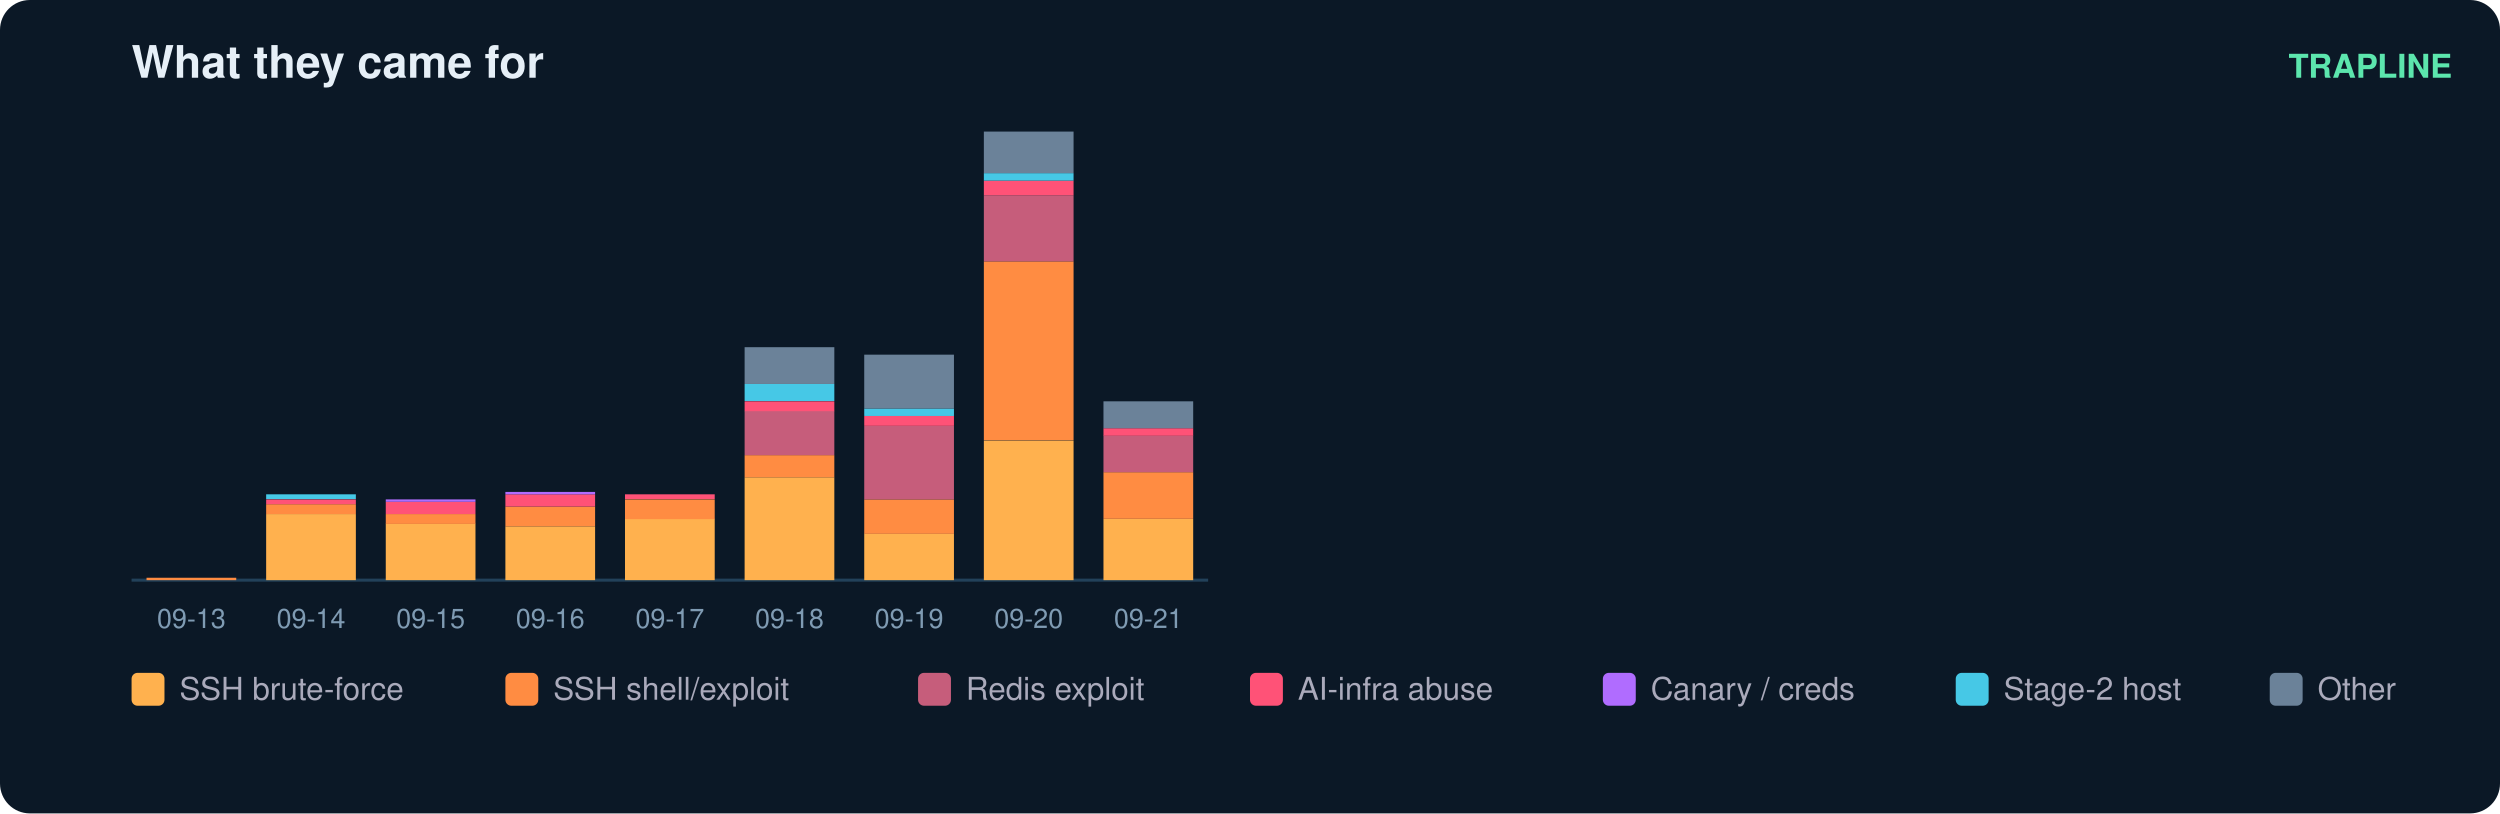
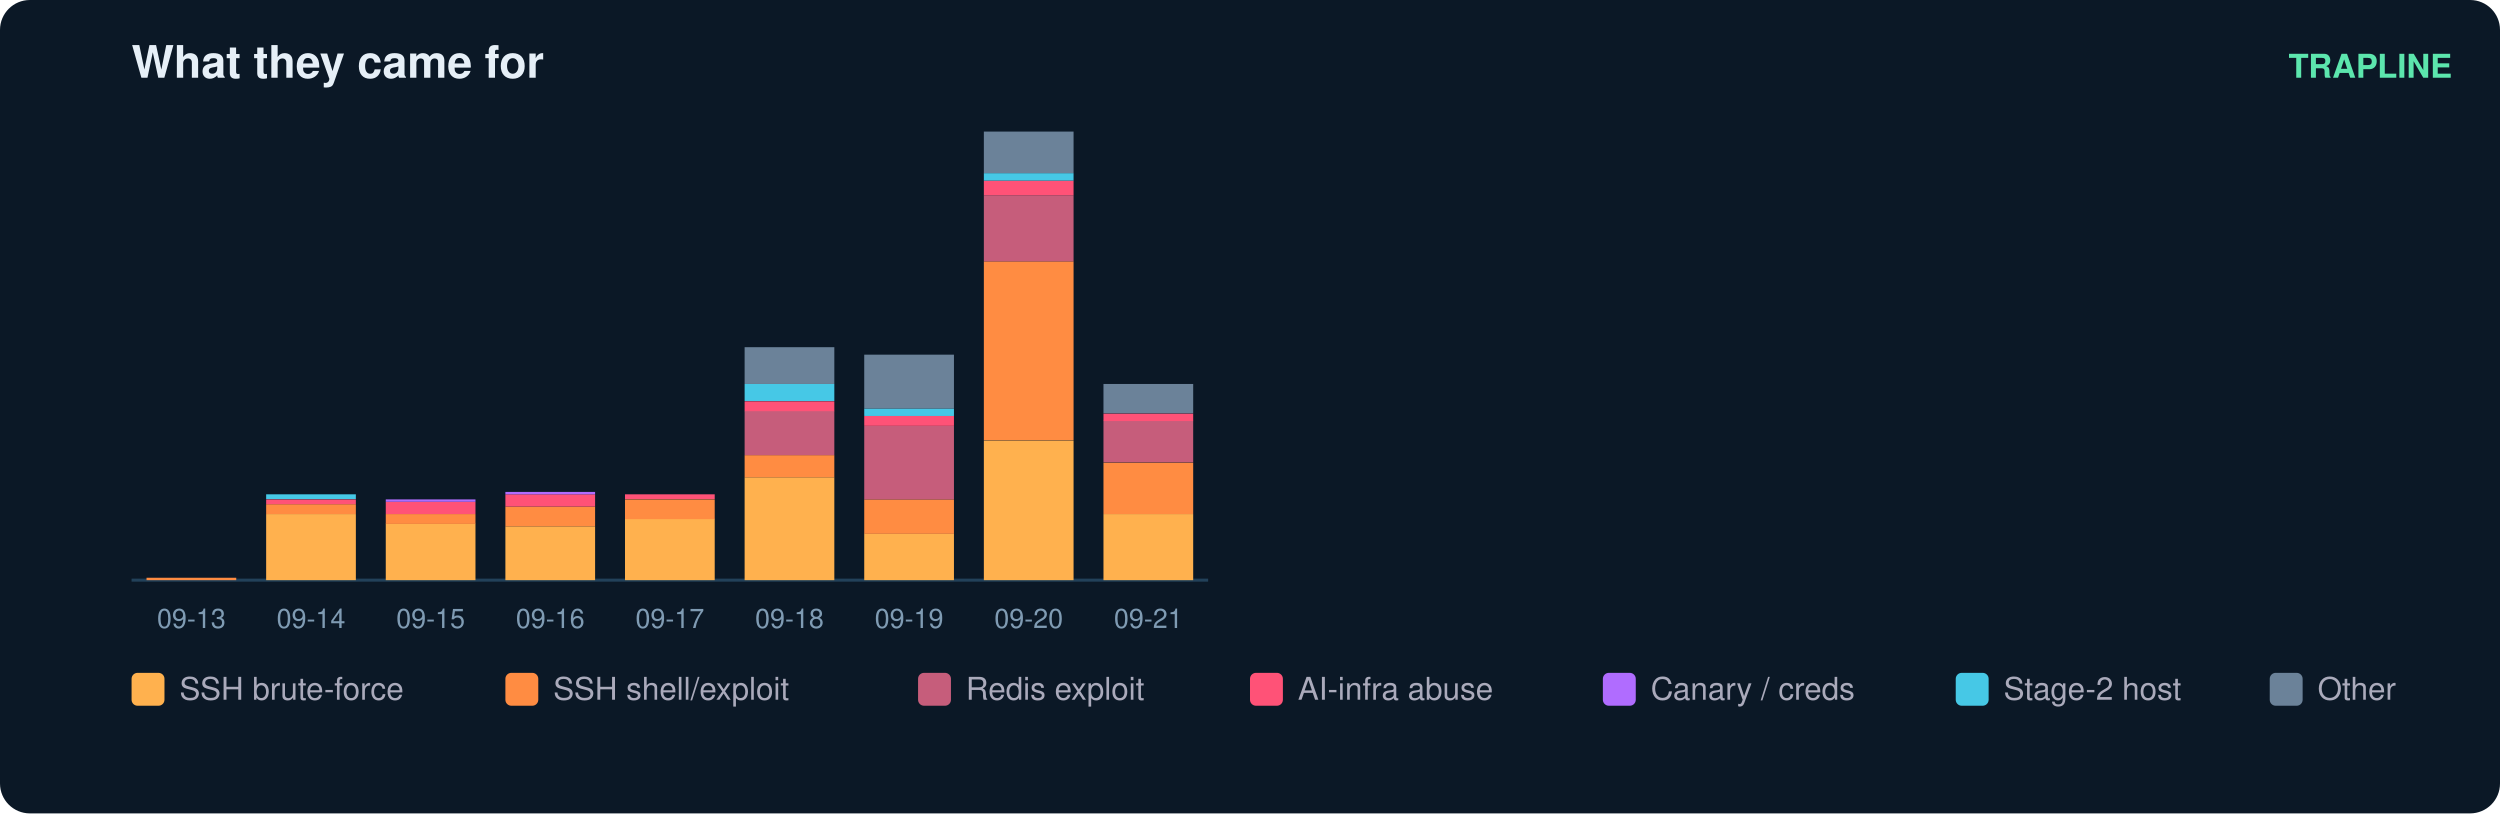
<svg xmlns="http://www.w3.org/2000/svg" width="836" height="272" viewBox="0 0 836 272" font-family="ui-sans-serif,Segoe UI,Helvetica,Arial">
  <rect width="836" height="272" rx="10" fill="#0b1826" />
  <text x="44" y="26" fill="#e6eff7" font-size="15" font-weight="700">What they came for</text>
  <text x="820" y="26" fill="#5ce6ad" font-size="11" text-anchor="end" font-weight="600">TRAPLINE</text>
  <line x1="44" y1="194" x2="404" y2="194" stroke="#22415a" />
  <rect x="49" y="193.2" width="30" height="0.8" fill="#ff8c42" />
  <text x="64.0" y="210.0" fill="#7f9bb3" font-size="9" text-anchor="middle">09-13</text>
  <rect x="89" y="171.9" width="30" height="22.1" fill="#ffb14e" />
  <rect x="89" y="168.6" width="30" height="3.3" fill="#ff8c42" />
  <rect x="89" y="167.0" width="30" height="1.6" fill="#ff5277" />
  <rect x="89" y="165.3" width="30" height="1.6" fill="#46c8e6" />
  <text x="104.0" y="210.0" fill="#7f9bb3" font-size="9" text-anchor="middle">09-14</text>
  <rect x="129" y="175.1" width="30" height="18.9" fill="#ffb14e" />
  <rect x="129" y="171.9" width="30" height="3.3" fill="#ff8c42" />
  <rect x="129" y="167.8" width="30" height="4.1" fill="#ff5277" />
  <rect x="129" y="167.0" width="30" height="0.8" fill="#b06cff" />
  <text x="144.0" y="210.0" fill="#7f9bb3" font-size="9" text-anchor="middle">09-15</text>
  <rect x="169" y="176.0" width="30" height="18.0" fill="#ffb14e" />
  <rect x="169" y="169.4" width="30" height="6.6" fill="#ff8c42" />
  <rect x="169" y="165.3" width="30" height="4.1" fill="#ff5277" />
  <rect x="169" y="164.5" width="30" height="0.8" fill="#b06cff" />
  <text x="184.0" y="210.0" fill="#7f9bb3" font-size="9" text-anchor="middle">09-16</text>
  <rect x="209" y="173.5" width="30" height="20.5" fill="#ffb14e" />
  <rect x="209" y="167.0" width="30" height="6.6" fill="#ff8c42" />
  <rect x="209" y="165.3" width="30" height="1.6" fill="#ff5277" />
  <text x="224.0" y="210.0" fill="#7f9bb3" font-size="9" text-anchor="middle">09-17</text>
  <rect x="249" y="159.6" width="30" height="34.4" fill="#ffb14e" />
  <rect x="249" y="152.2" width="30" height="7.4" fill="#ff8c42" />
  <rect x="249" y="137.4" width="30" height="14.8" fill="#c65d7b" />
  <rect x="249" y="134.2" width="30" height="3.3" fill="#ff5277" />
  <rect x="249" y="128.4" width="30" height="5.7" fill="#46c8e6" />
  <rect x="249" y="116.1" width="30" height="12.3" fill="#6b8299" />
  <text x="264.0" y="210.0" fill="#7f9bb3" font-size="9" text-anchor="middle">09-18</text>
  <rect x="289" y="178.4" width="30" height="15.6" fill="#ffb14e" />
  <rect x="289" y="167.0" width="30" height="11.5" fill="#ff8c42" />
  <rect x="289" y="142.4" width="30" height="24.6" fill="#c65d7b" />
  <rect x="289" y="139.1" width="30" height="3.3" fill="#ff5277" />
  <rect x="289" y="136.6" width="30" height="2.5" fill="#46c8e6" />
  <rect x="289" y="118.6" width="30" height="18.0" fill="#6b8299" />
  <text x="304.0" y="210.0" fill="#7f9bb3" font-size="9" text-anchor="middle">09-19</text>
  <rect x="329" y="147.3" width="30" height="46.7" fill="#ffb14e" />
  <rect x="329" y="87.4" width="30" height="59.8" fill="#ff8c42" />
  <rect x="329" y="65.3" width="30" height="22.1" fill="#c65d7b" />
  <rect x="329" y="60.4" width="30" height="4.9" fill="#ff5277" />
  <rect x="329" y="57.9" width="30" height="2.5" fill="#46c8e6" />
  <rect x="329" y="44.0" width="30" height="13.9" fill="#6b8299" />
  <text x="344.0" y="210.0" fill="#7f9bb3" font-size="9" text-anchor="middle">09-20</text>
-   <rect x="369" y="173.5" width="30" height="20.5" fill="#ffb14e" />
-   <rect x="369" y="157.9" width="30" height="15.6" fill="#ff8c42" />
-   <rect x="369" y="145.6" width="30" height="12.3" fill="#c65d7b" />
-   <rect x="369" y="143.2" width="30" height="2.5" fill="#ff5277" />
-   <rect x="369" y="134.2" width="30" height="9.0" fill="#6b8299" />
+   <rect x="369" y="171.9" width="30" height="22.1" fill="#ffb14e" />
+   <rect x="369" y="154.7" width="30" height="17.2" fill="#ff8c42" />
+   <rect x="369" y="140.7" width="30" height="13.9" fill="#c65d7b" />
+   <rect x="369" y="138.3" width="30" height="2.5" fill="#ff5277" />
+   <rect x="369" y="128.4" width="30" height="9.8" fill="#6b8299" />
  <text x="384.0" y="210.0" fill="#7f9bb3" font-size="9" text-anchor="middle">09-21</text>
  <rect x="44" y="225" width="11" height="11" rx="2" fill="#ffb14e" />
  <text x="60" y="234" fill="#aab" font-size="10.5">SSH brute-force</text>
  <rect x="169" y="225" width="11" height="11" rx="2" fill="#ff8c42" />
  <text x="185" y="234" fill="#aab" font-size="10.5">SSH shell/exploit</text>
  <rect x="307" y="225" width="11" height="11" rx="2" fill="#c65d7b" />
  <text x="323" y="234" fill="#aab" font-size="10.5">Redis exploit</text>
  <rect x="418" y="225" width="11" height="11" rx="2" fill="#ff5277" />
  <text x="434" y="234" fill="#aab" font-size="10.5">AI-infra abuse</text>
  <rect x="536" y="225" width="11" height="11" rx="2" fill="#b06cff" />
  <text x="552" y="234" fill="#aab" font-size="10.5">Canary / creds</text>
  <rect x="654" y="225" width="11" height="11" rx="2" fill="#46c8e6" />
  <text x="670" y="234" fill="#aab" font-size="10.5">Stage-2 host</text>
  <rect x="759" y="225" width="11" height="11" rx="2" fill="#6b8299" />
  <text x="775" y="234" fill="#aab" font-size="10.5">Other</text>
</svg>
